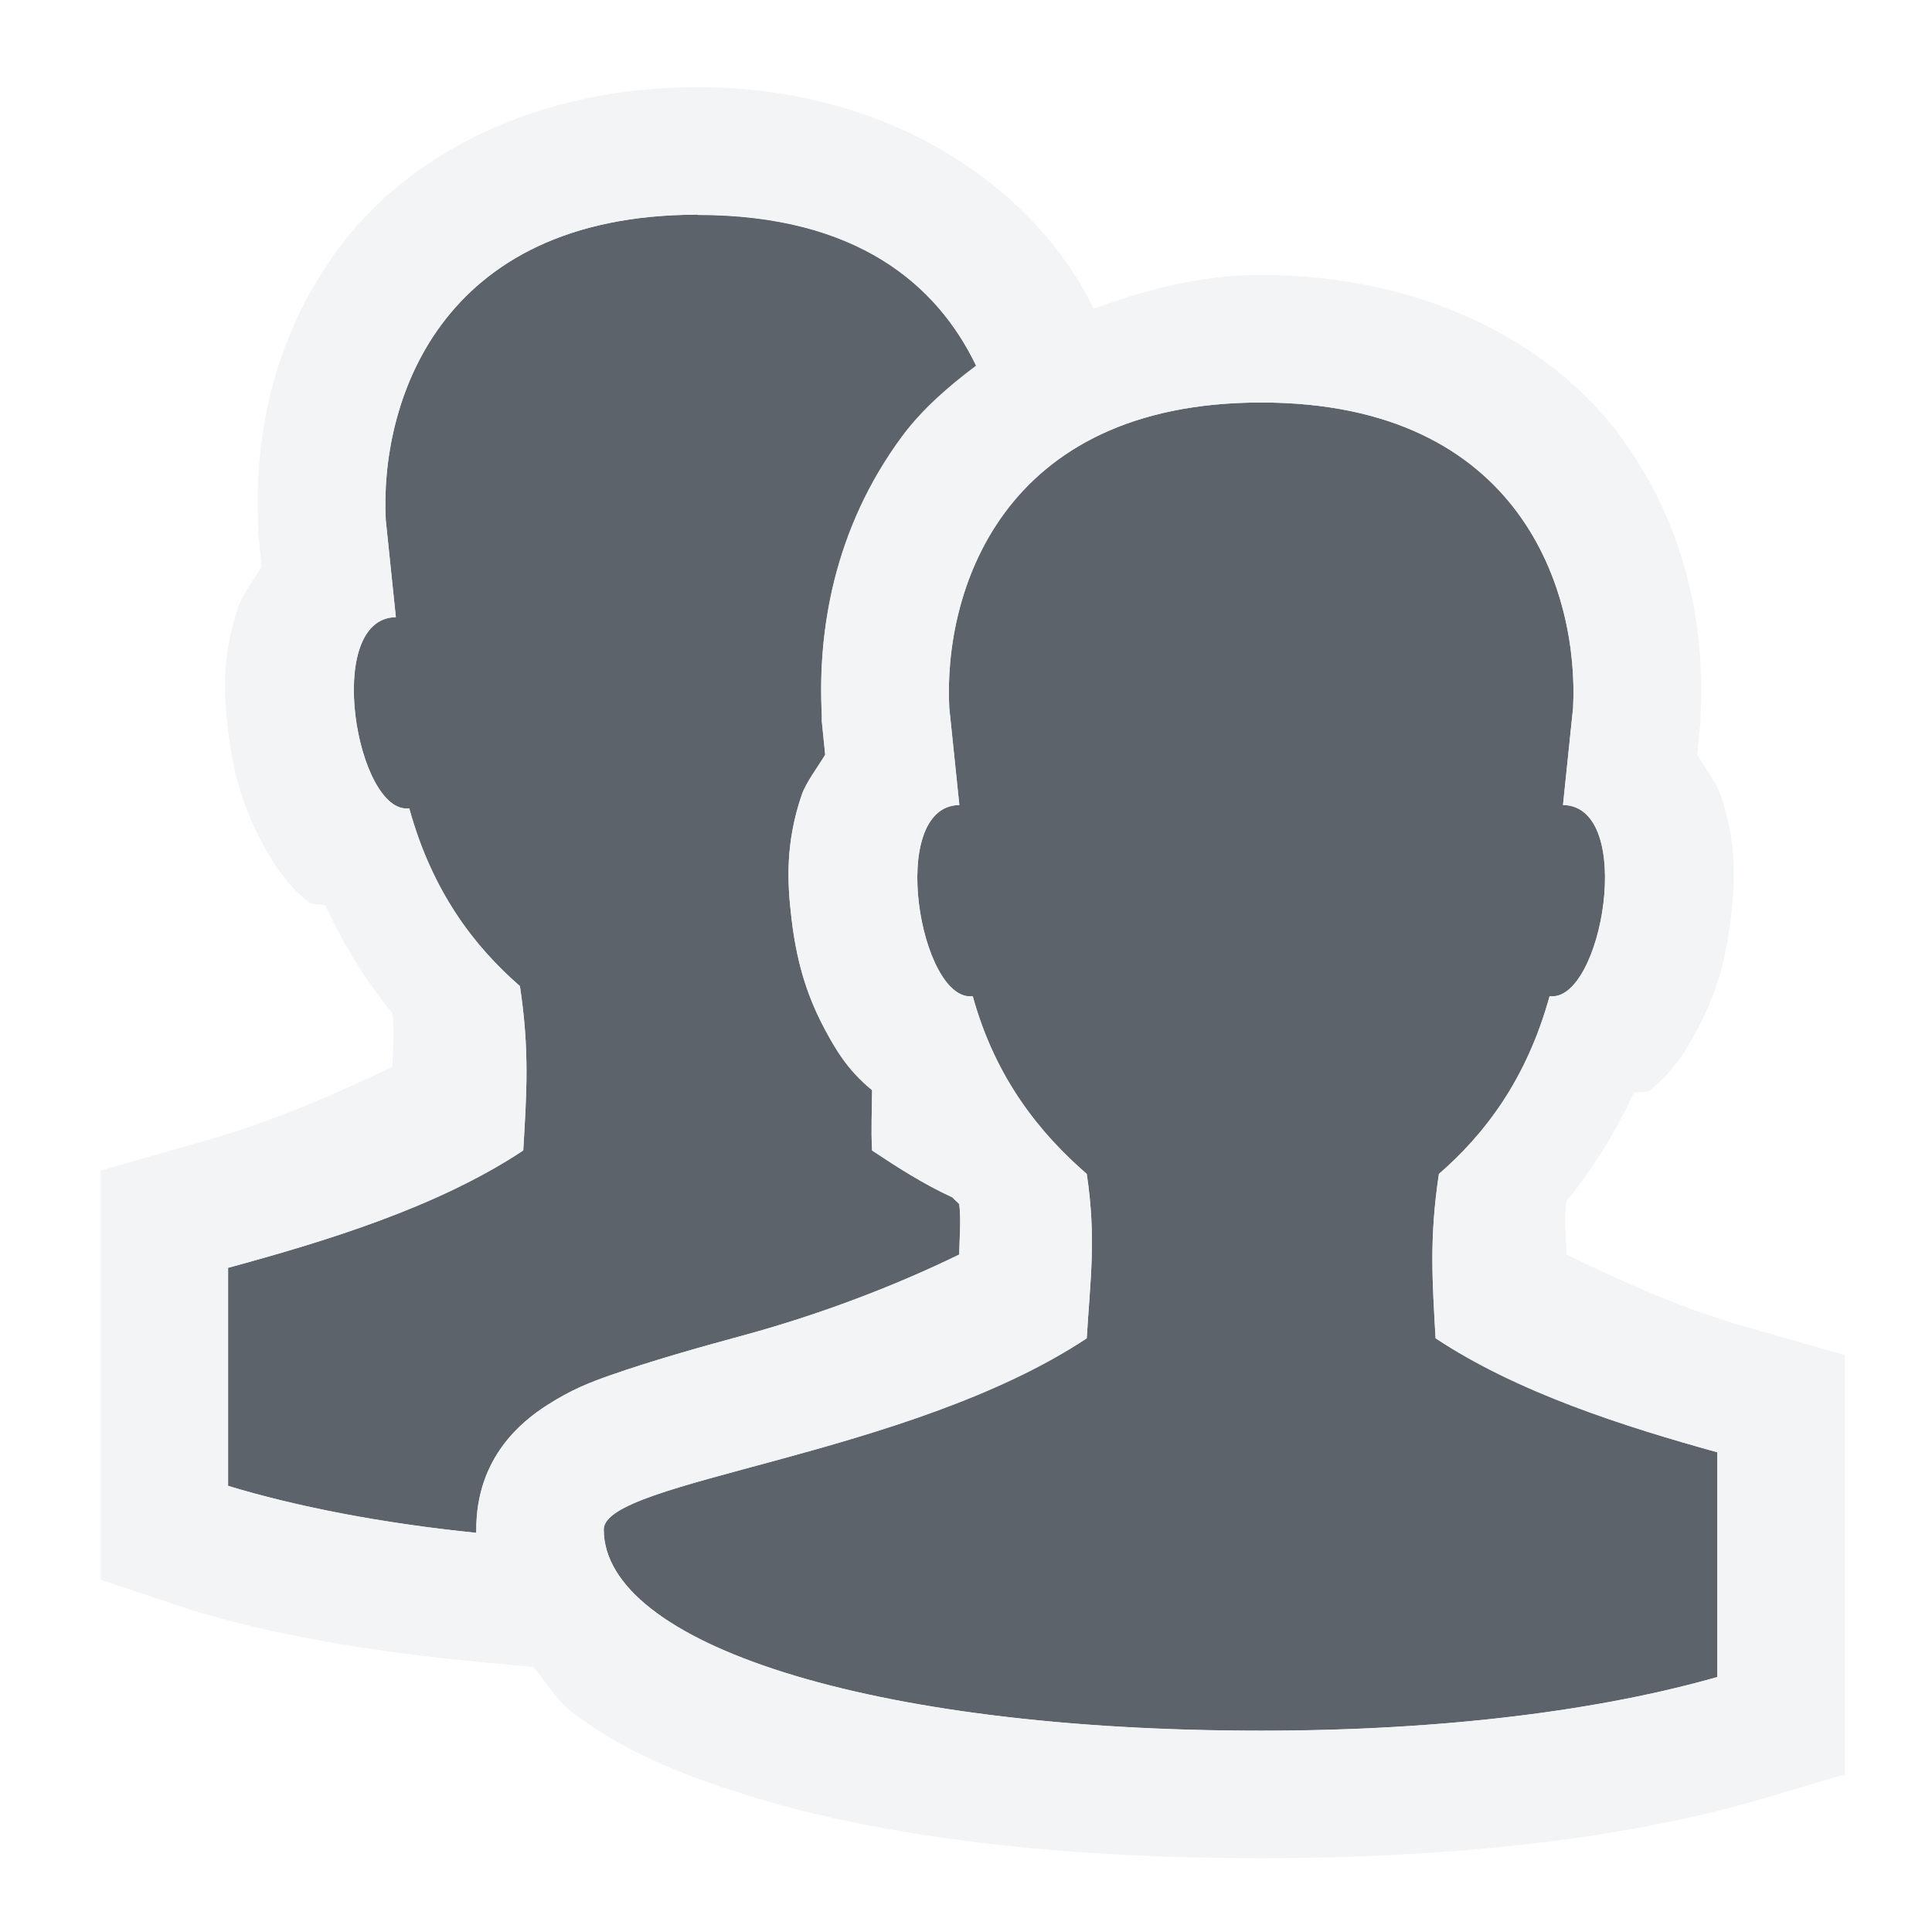
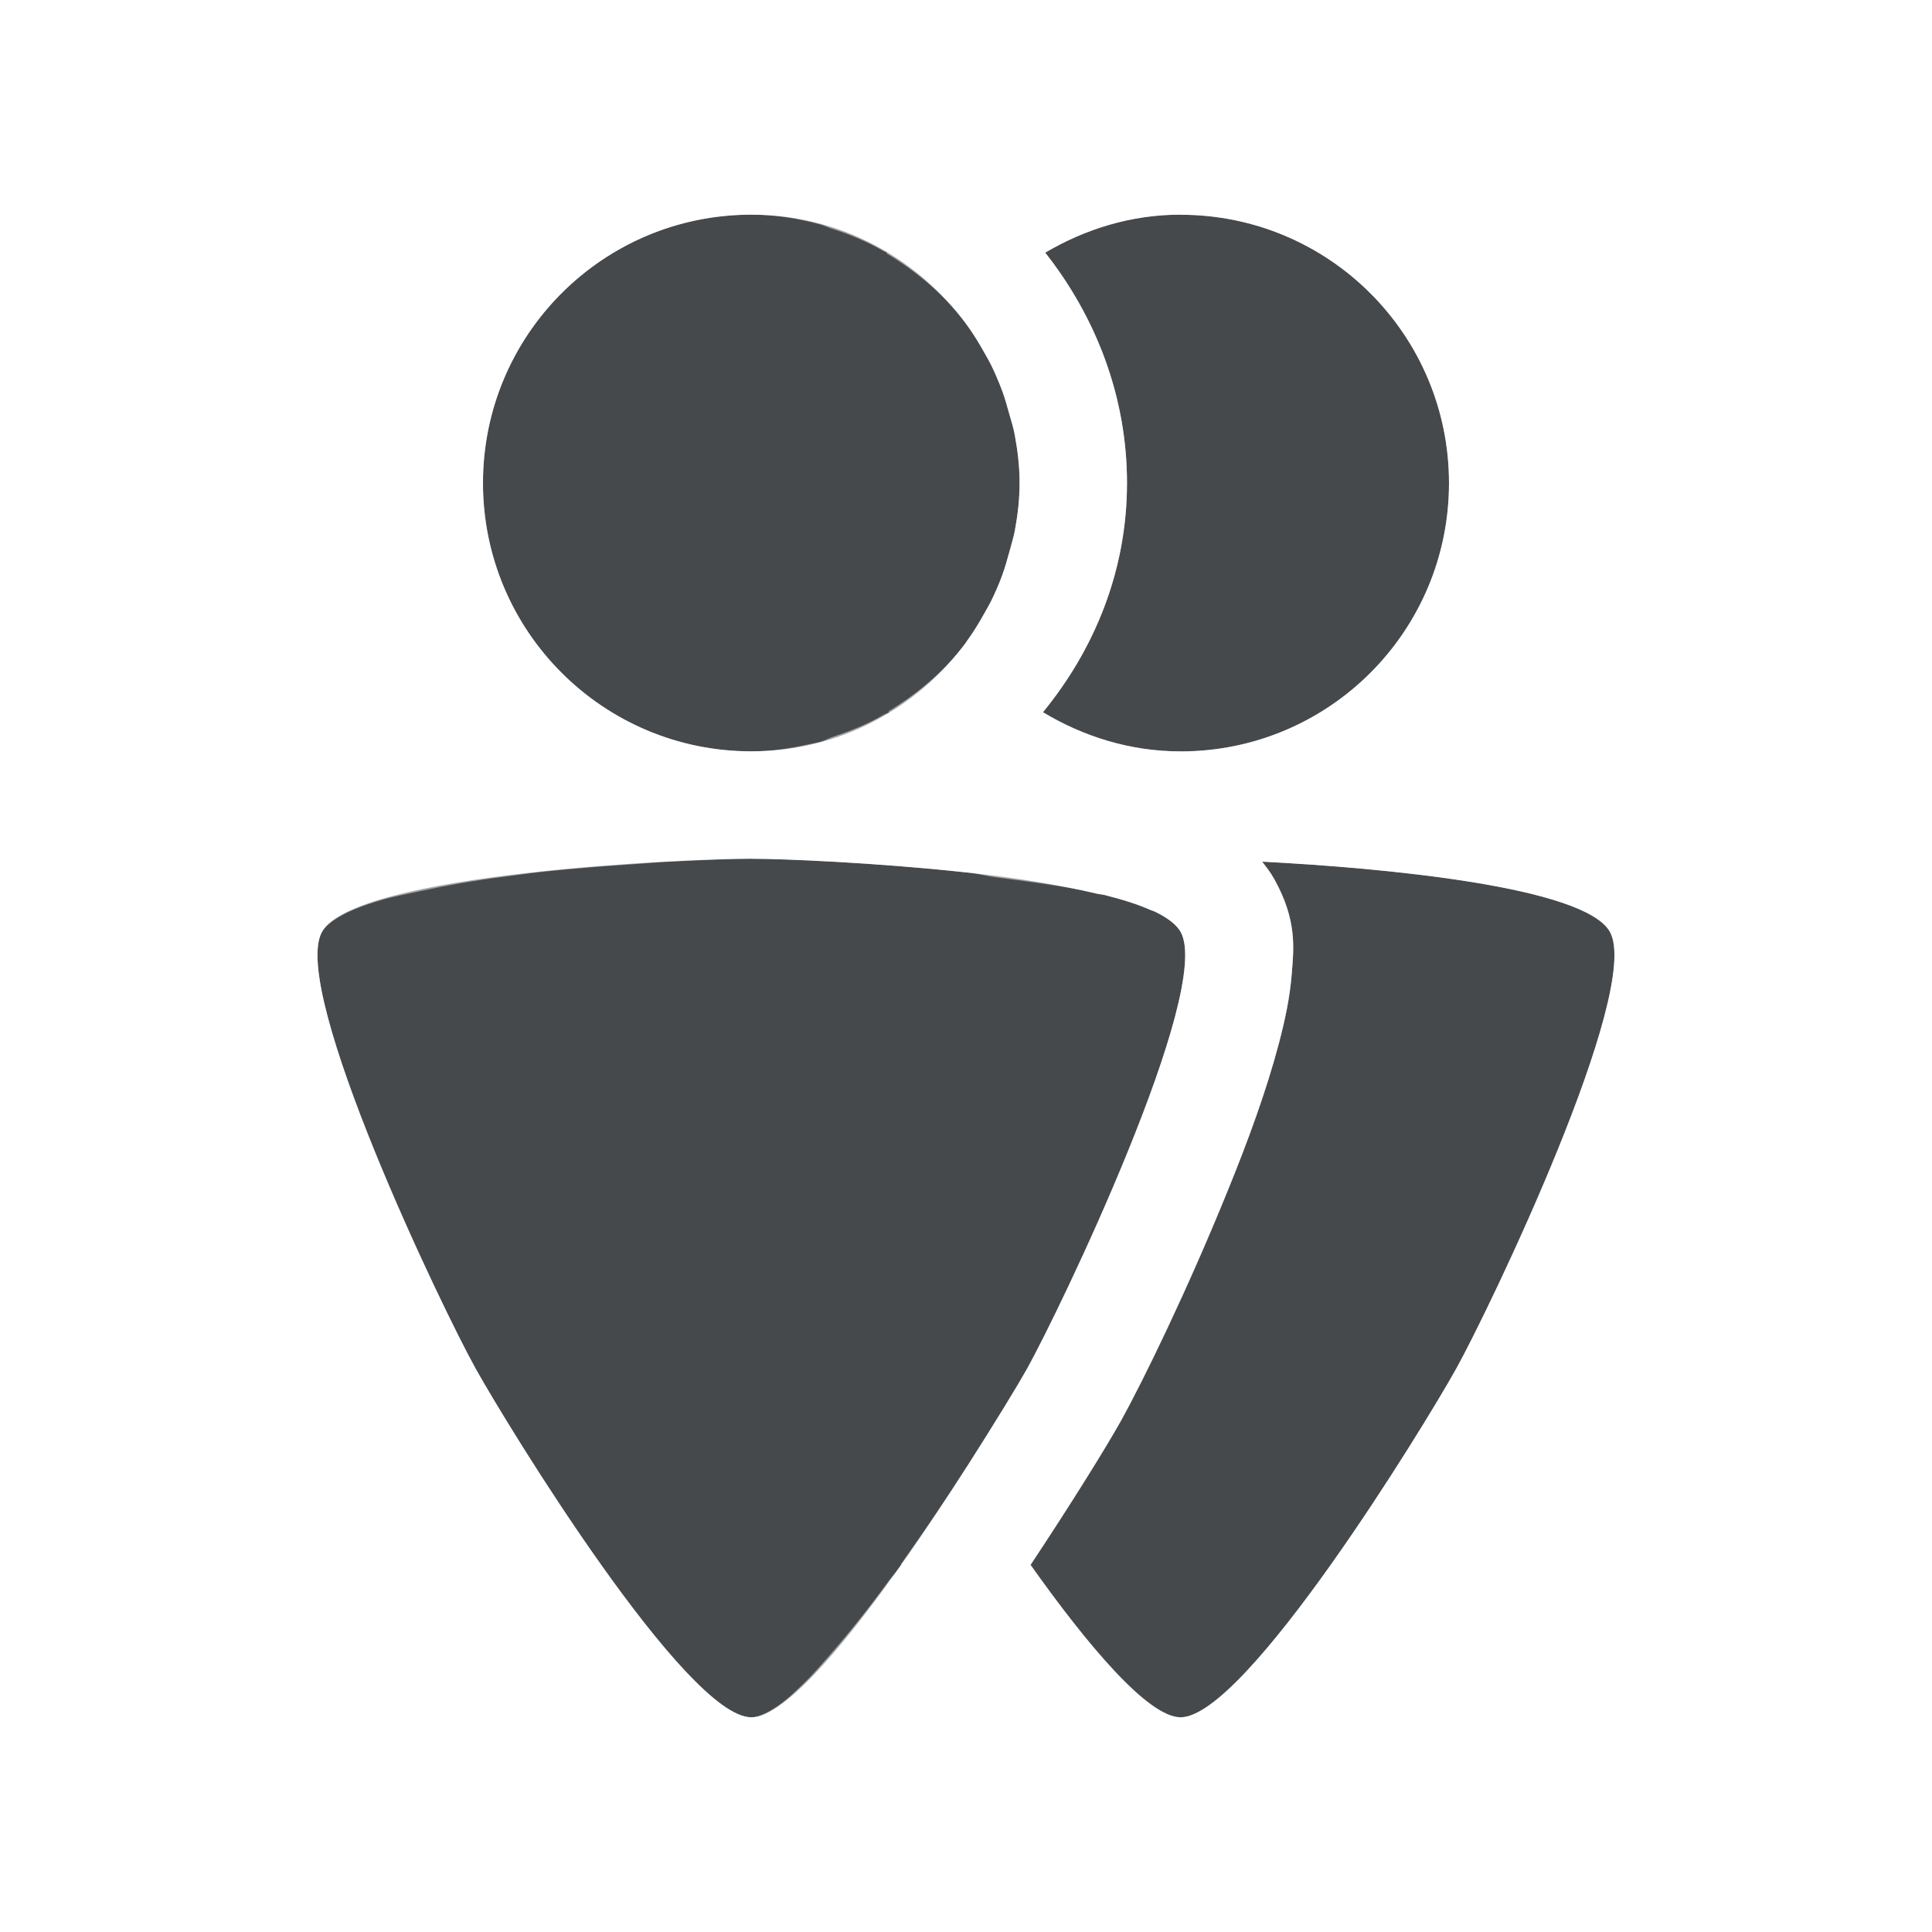
- <svg xmlns="http://www.w3.org/2000/svg" width="18" height="18" id="svg27665" version="1.1">
-   <defs id="defs27667" />
-   <g id="layer1" transform="translate(3393.247,-1650.241)">
-     <path id="path3769" d="m -3387.747,1651.241 c -2.437,0 -2.961,1.785 -2.906,2.844 l 0.094,0.906 c -0.682,0.01 -0.363,1.844 0.125,1.781 0.215,0.778 0.605,1.285 1.031,1.656 0.091,0.603 0.062,0.998 0.031,1.531 -0.802,0.532 -1.849,0.848 -2.75,1.094 l 0,2.031 c 0.625,0.19 1.419,0.347 2.312,0.438 -2e-4,-0.011 0,-0.021 0,-0.031 0,-0.673 0.428,-1.009 0.656,-1.156 0.229,-0.147 0.404,-0.215 0.594,-0.281 0.379,-0.133 0.801,-0.253 1.25,-0.375 0.708,-0.193 1.404,-0.459 2,-0.75 0,-0.137 0.019,-0.314 0,-0.469 -0.018,-0.021 -0.045,-0.041 -0.062,-0.062 -0.272,-0.125 -0.514,-0.281 -0.75,-0.438 -0.011,-0.195 -10e-4,-0.376 0,-0.562 -0.232,-0.189 -0.343,-0.387 -0.438,-0.562 -0.189,-0.351 -0.27,-0.678 -0.312,-1.031 -0.043,-0.353 -0.056,-0.714 0.094,-1.156 0.039,-0.114 0.143,-0.251 0.219,-0.375 l -0.031,-0.312 0,-0.031 0,-0.031 c -0.039,-0.761 0.104,-1.722 0.75,-2.594 0.183,-0.247 0.423,-0.457 0.688,-0.656 -0.363,-0.756 -1.112,-1.406 -2.594,-1.406 z m 5.25,1.75 c -2.437,0 -2.961,1.785 -2.906,2.844 l 0.094,0.906 c -0.682,0.01 -0.364,1.844 0.125,1.781 0.215,0.779 0.636,1.285 1.062,1.656 0.091,0.604 0.031,0.998 0,1.531 -1.665,1.105 -4.5,1.321 -4.5,1.781 0,1.055 2.45,1.875 6.125,1.875 1.741,0 3.188,-0.197 4.25,-0.5 l 0,-2.094 c -0.871,-0.241 -1.864,-0.558 -2.625,-1.062 -0.03,-0.533 -0.06,-0.928 0.031,-1.531 0.427,-0.371 0.816,-0.878 1.031,-1.656 0.488,0.063 0.807,-1.772 0.125,-1.781 l 0.094,-0.906 c 0.054,-1.059 -0.469,-2.844 -2.906,-2.844 z" style="color:#000000;fill:#27303a;fill-opacity:0.753;fill-rule:nonzero;stroke:none;stroke-width:1;marker:none;visibility:visible;display:inline;overflow:visible;enable-background:accumulate" transform="translate(1,1)" />
-     <path style="font-size:medium;font-style:normal;font-variant:normal;font-weight:normal;font-stretch:normal;text-indent:0;text-align:start;text-decoration:none;line-height:normal;letter-spacing:normal;word-spacing:normal;text-transform:none;direction:ltr;block-progression:tb;writing-mode:lr-tb;text-anchor:start;baseline-shift:baseline;color:#000000;fill:#f1f3f5;fill-opacity:0.903;fill-rule:nonzero;stroke:none;stroke-width:2;marker:none;visibility:visible;display:inline;overflow:visible;enable-background:accumulate;font-family:Sans;-inkscape-font-specification:Sans" d="M 5.5 -0.188 C 3.989 -0.188 2.803 0.44 2.156 1.312 C 1.51 2.185 1.367 3.145 1.406 3.906 L 1.406 3.938 L 1.406 3.969 L 1.438 4.281 C 1.361 4.406 1.257 4.542 1.219 4.656 C 1.069 5.099 1.082 5.459 1.125 5.812 C 1.168 6.166 1.249 6.493 1.438 6.844 C 1.532 7.019 1.643 7.217 1.875 7.406 C 1.907 7.432 1.992 7.417 2.031 7.438 C 2.213 7.824 2.418 8.154 2.656 8.438 C 2.681 8.62 2.656 8.789 2.656 8.938 C 2.099 9.207 1.485 9.473 0.812 9.656 L -0.062 9.906 L -0.062 10.812 L -0.062 12.844 L -0.062 13.719 L 0.781 14 C 1.5 14.218 2.35 14.372 3.312 14.469 L 3.969 14.531 C 4.085 14.666 4.183 14.836 4.312 14.938 C 4.775 15.3 5.312 15.522 5.938 15.719 C 7.188 16.112 8.823 16.312 10.75 16.312 C 12.582 16.312 14.138 16.125 15.344 15.781 L 16.188 15.531 L 16.188 14.625 L 16.188 12.531 L 16.188 11.625 L 15.312 11.375 C 14.681 11.2 14.118 10.941 13.594 10.688 C 13.594 10.538 13.569 10.37 13.594 10.188 C 13.832 9.904 14.037 9.574 14.219 9.188 C 14.258 9.162 14.343 9.187 14.375 9.156 C 14.607 8.967 14.718 8.769 14.812 8.594 C 15.001 8.243 15.082 7.916 15.125 7.562 C 15.168 7.209 15.181 6.849 15.031 6.406 C 14.992 6.292 14.888 6.156 14.812 6.031 L 14.844 5.719 L 14.844 5.688 L 14.844 5.656 C 14.883 4.896 14.74 3.935 14.094 3.062 C 13.447 2.19 12.261 1.562 10.75 1.562 C 10.16 1.562 9.667 1.705 9.188 1.875 C 8.662 0.781 7.333 -0.188 5.5 -0.188 z M 5.5 1 C 6.981 1 7.731 1.651 8.094 2.406 C 7.829 2.605 7.589 2.816 7.406 3.062 C 6.76 3.935 6.617 4.895 6.656 5.656 L 6.656 5.688 L 6.656 5.719 L 6.688 6.031 C 6.612 6.156 6.508 6.292 6.469 6.406 C 6.319 6.848 6.332 7.209 6.375 7.562 C 6.418 7.916 6.499 8.243 6.688 8.594 C 6.782 8.769 6.893 8.967 7.125 9.156 C 7.124 9.343 7.114 9.524 7.125 9.719 C 7.361 9.875 7.603 10.031 7.875 10.156 C 7.892 10.177 7.92 10.198 7.938 10.219 C 7.957 10.373 7.938 10.55 7.938 10.688 C 7.341 10.979 6.645 11.245 5.938 11.438 C 5.489 11.56 5.066 11.68 4.688 11.812 C 4.498 11.879 4.322 11.946 4.094 12.094 C 3.865 12.241 3.438 12.577 3.438 13.25 C 3.438 13.26 3.437 13.27 3.438 13.281 C 2.543 13.191 1.75 13.034 1.125 12.844 L 1.125 10.812 C 2.026 10.567 3.073 10.251 3.875 9.719 C 3.906 9.186 3.935 8.791 3.844 8.188 C 3.417 7.816 3.027 7.31 2.812 6.531 C 2.324 6.594 2.006 4.76 2.688 4.75 L 2.594 3.844 C 2.539 2.785 3.063 1 5.5 1 z M 10.75 2.75 C 13.187 2.75 13.71 4.535 13.656 5.594 L 13.562 6.5 C 14.244 6.509 13.926 8.344 13.438 8.281 C 13.222 9.06 12.833 9.566 12.406 9.938 C 12.315 10.541 12.345 10.935 12.375 11.469 C 13.136 11.974 14.129 12.29 15 12.531 L 15 14.625 C 13.938 14.928 12.491 15.125 10.75 15.125 C 7.075 15.125 4.625 14.305 4.625 13.25 C 4.625 12.79 7.46 12.574 9.125 11.469 C 9.156 10.935 9.216 10.541 9.125 9.938 C 8.698 9.566 8.277 9.06 8.062 8.281 C 7.574 8.344 7.256 6.51 7.938 6.5 L 7.844 5.594 C 7.789 4.535 8.313 2.75 10.75 2.75 z " transform="translate(-3392.247,1651.241)" id="rect2991" />
-   </g>
+ <svg xmlns="http://www.w3.org/2000/svg" id="d" width="18" height="18" version="1.1">
+   <defs id="e">
+     <style id="current-color-scheme" type="text/css">.ColorScheme-Text {color:#090d11;}.ColorScheme-Background{color:#ffffff;}</style>
+   </defs>
+   <path id="b" class="ColorScheme-Text" d="m7 2c-1.381-1e-7 -2.5 1.119-2.5 2.5 1e-7 1.381 1.119 2.5 2.5 2.5 0.822-1e-7 1.544-0.401 2-1.014-3.271e-4 -4.396e-4 3.269e-4 -0.002 0-0.002 0.063-0.085 0.118-0.175 0.17-0.268 0.021-0.038 0.043-0.075 0.062-0.113 0.039-0.079 0.075-0.16 0.105-0.244 0.025-0.066 0.043-0.133 0.062-0.201 0.019-0.07 0.042-0.137 0.055-0.209 0.027-0.146 0.045-0.295 0.045-0.449s-0.018-0.304-0.045-0.449c-0.013-0.072-0.036-0.139-0.055-0.209-0.019-0.068-0.038-0.136-0.062-0.201-0.031-0.084-0.066-0.165-0.105-0.244-0.02-0.039-0.041-0.076-0.062-0.113-0.052-0.093-0.107-0.183-0.17-0.268-0.456-0.613-1.177-1.016-2-1.016zm4 0c-0.462 0-0.89 0.135-1.262 0.354 0.469 0.596 0.762 1.336 0.762 2.147 0 0.815-0.302 1.547-0.783 2.135 0.376 0.226 0.812 0.365 1.283 0.365 1.381-1e-7 2.5-1.119 2.5-2.5s-1.119-2.5-2.5-2.5zm-4 6c-0.608 0-3.696 0.136-4 0.682-0.304 0.546 1.127 3.525 1.432 4.07 0.304 0.546 1.96 3.248 2.568 3.248 0.43 0 1.37-1.338 2-2.322 0.004-0.007 0.009-0.015 0.014-0.021 0.255-0.4 0.467-0.747 0.555-0.904 0.152-0.273 0.586-1.154 0.943-2.035 0.358-0.881 0.64-1.762 0.488-2.035-0.039-0.07-0.127-0.136-0.248-0.193-0.008-0.004-0.021-0.006-0.029-0.01-0.117-0.053-0.262-0.098-0.43-0.141-0.02-0.005-0.05-0.007-0.07-0.012-0.357-0.085-0.778-0.151-1.221-0.199-6.752e-4 -7.31e-5 -0.001 7.3e-5 -0.002 0-0.849-0.092-1.71-0.127-2-0.127zm4.758 0.027c0.039 0.051 0.079 0.1 0.115 0.166 0.213 0.383 0.18 0.646 0.162 0.875s-0.064 0.438-0.121 0.656c-0.115 0.437-0.286 0.904-0.475 1.367-0.376 0.927-0.792 1.78-0.996 2.147-0.139 0.249-0.466 0.775-0.842 1.342 0.528 0.744 1.094 1.42 1.398 1.42 0.608 0 2.264-2.702 2.568-3.248 0.304-0.546 1.736-3.525 1.432-4.07-0.235-0.422-2.112-0.596-3.242-0.654z" style="fill-opacity:.75;fill:currentColor" />
+   <path id="c" class="ColorScheme-Background" d="m7 1c-1.921-1e-7 -3.5 1.579-3.5 3.5 1e-7 1.07 0.517 1.999 1.283 2.643-0.005 5.626e-4 -0.007-5.666e-4 -0.012 0-0.47 0.054-0.936 0.124-1.357 0.234-0.211 0.055-0.409 0.117-0.617 0.219s-0.461 0.223-0.67 0.598c-0.213 0.383-0.18 0.646-0.162 0.875s0.064 0.438 0.121 0.656c0.115 0.437 0.286 0.904 0.475 1.367 0.376 0.927 0.792 1.78 0.996 2.147 0.186 0.334 0.67 1.134 1.228 1.92 0.279 0.393 0.571 0.775 0.871 1.096 0.15 0.16 0.299 0.305 0.486 0.439s0.411 0.307 0.857 0.307 0.67-0.172 0.857-0.307 0.336-0.279 0.486-0.439c0.225-0.24 0.443-0.519 0.656-0.807 0.213 0.288 0.431 0.567 0.656 0.807 0.15 0.16 0.299 0.305 0.486 0.439s0.411 0.307 0.857 0.307 0.67-0.172 0.857-0.307 0.336-0.279 0.486-0.439c0.3-0.32 0.592-0.703 0.871-1.096 0.558-0.786 1.042-1.586 1.228-1.92 0.204-0.366 0.62-1.22 0.996-2.147 0.188-0.463 0.359-0.93 0.475-1.367 0.058-0.218 0.103-0.427 0.121-0.656s0.051-0.492-0.162-0.875c-0.209-0.375-0.462-0.496-0.67-0.598s-0.406-0.164-0.617-0.219c-0.422-0.11-0.888-0.18-1.357-0.234-0.005-5.666e-4 -0.007 5.626e-4 -0.012 0 0.766-0.644 1.283-1.572 1.283-2.643 0-1.921-1.579-3.5-3.5-3.5-0.743 0-1.431 0.242-2 0.643-0.569-0.401-1.257-0.643-2-0.643zm0 1c0.224 0 0.439 0.036 0.645 0.092 0.035 0.01 0.066 0.026 0.1 0.037 0.17 0.054 0.332 0.121 0.484 0.209 0.011 0.006 0.023 0.009 0.033 0.016-0.001 0.002-0.002 0.004-0.004 0.006 0.286 0.171 0.543 0.389 0.742 0.656 0.063 0.085 0.118 0.175 0.17 0.268 0.021 0.036 0.042 0.072 0.061 0.109 6.629e-4 0.001 0.001 0.003 0.002 0.004 0.03 0.06 0.055 0.121 0.08 0.184 0.008 0.02 0.018 0.04 0.025 0.061 0.025 0.066 0.043 0.133 0.062 0.201 0.019 0.07 0.042 0.137 0.055 0.209 1.177e-4 6.265e-4 -1.171e-4 0.001 0 0.002 0.027 0.145 0.045 0.294 0.045 0.447s-0.018 0.302-0.045 0.447c-1.173e-4 6.269e-4 1.177e-4 0.001 0 0.002-0.005 0.025-0.014 0.048-0.02 0.072-0.012 0.046-0.023 0.091-0.035 0.137-0.019 0.068-0.038 0.136-0.062 0.201-0.031 0.084-0.066 0.165-0.105 0.244-6.549e-4 0.001-0.001 0.003-0.002 0.004-0.019 0.037-0.04 0.073-0.061 0.109-0.052 0.093-0.107 0.183-0.17 0.268v0.002c-0.194 0.261-0.445 0.471-0.723 0.641 0.002 0.003 0.004 0.005 0.006 0.008-0.015 0.009-0.032 0.013-0.047 0.021-0.147 0.086-0.304 0.151-0.469 0.205-0.043 0.014-0.081 0.037-0.125 0.049-0.041 0.011-0.083 0.018-0.125 0.027-0.167 0.037-0.339 0.062-0.518 0.062-1.381 0-2.5-1.119-2.5-2.5 0-0.173 0.017-0.341 0.051-0.504 0.233-1.139 1.241-1.996 2.449-1.996zm4 0c1.381 0 2.5 1.119 2.5 2.5s-1.119 2.5-2.5 2.5c-0.471 0-0.907-0.139-1.283-0.365 0.12-0.147 0.23-0.303 0.326-0.467 0.288-0.492 0.457-1.057 0.457-1.668 0-0.203-0.018-0.401-0.053-0.594-0.104-0.578-0.357-1.106-0.709-1.553 0.186-0.109 0.386-0.199 0.598-0.26s0.433-0.094 0.664-0.094zm-4 6c0.291 0 1.151 0.035 2 0.127h0.002c0.105 0.011 0.189 0.036 0.293 0.049 0.327 0.043 0.657 0.085 0.928 0.15 0.021 0.005 0.05 0.007 0.07 0.012 0.168 0.042 0.313 0.088 0.43 0.141 0.008 0.003 0.02 0.006 0.027 0.01 5.08e-4 2.15e-4 0.002-2.243e-4 2e-3 0 0.122 0.057 0.209 0.122 0.248 0.193 0.304 0.546-1.128 3.525-1.432 4.07-0.088 0.157-0.3 0.505-0.555 0.904-0.004 0.007-0.009 0.015-0.014 0.021-0.182 0.285-0.391 0.593-0.605 0.896 0.002 0.003 0.002 0.003 0.004 0.006-0.041 0.058-0.08 0.098-0.121 0.154-0.184 0.253-0.362 0.475-0.537 0.676-0.09 0.103-0.175 0.202-0.258 0.281-0.053 0.051-0.107 0.104-0.156 0.143-0.027 0.022-0.054 0.043-0.08 0.061-0.092 0.062-0.177 0.105-0.246 0.105-0.076 0-0.169-0.042-0.273-0.117-0.104-0.075-0.219-0.184-0.342-0.314-0.737-0.786-1.725-2.407-1.953-2.816-0.304-0.545-1.736-3.525-1.432-4.07 0.035-0.063 0.115-0.118 0.215-0.17 0.028-0.015 0.063-0.029 0.096-0.043 0.069-0.03 0.151-0.056 0.238-0.082 0.107-0.032 0.238-0.056 0.365-0.084 0.25-0.054 0.508-0.1 0.801-0.137 0.138-0.018 0.253-0.035 0.393-0.049 0.264-0.027 0.503-0.046 0.746-0.062 0.138-0.009 0.265-0.021 0.389-0.027 0.33-0.017 0.62-0.027 0.758-0.027zm4.758 0.027c1.13 0.058 3.007 0.232 3.242 0.654 0.304 0.545-1.128 3.525-1.432 4.07s-1.96 3.248-2.568 3.248c-0.304 0-0.87-0.676-1.398-1.42 0.376-0.566 0.703-1.093 0.842-1.342 0.204-0.366 0.62-1.22 0.996-2.147 0.188-0.463 0.359-0.93 0.475-1.367 0.058-0.218 0.103-0.427 0.121-0.656s0.051-0.492-0.162-0.875c-0.037-0.066-0.076-0.115-0.115-0.166z" style="fill-opacity:.5;fill:currentColor" />
</svg>
